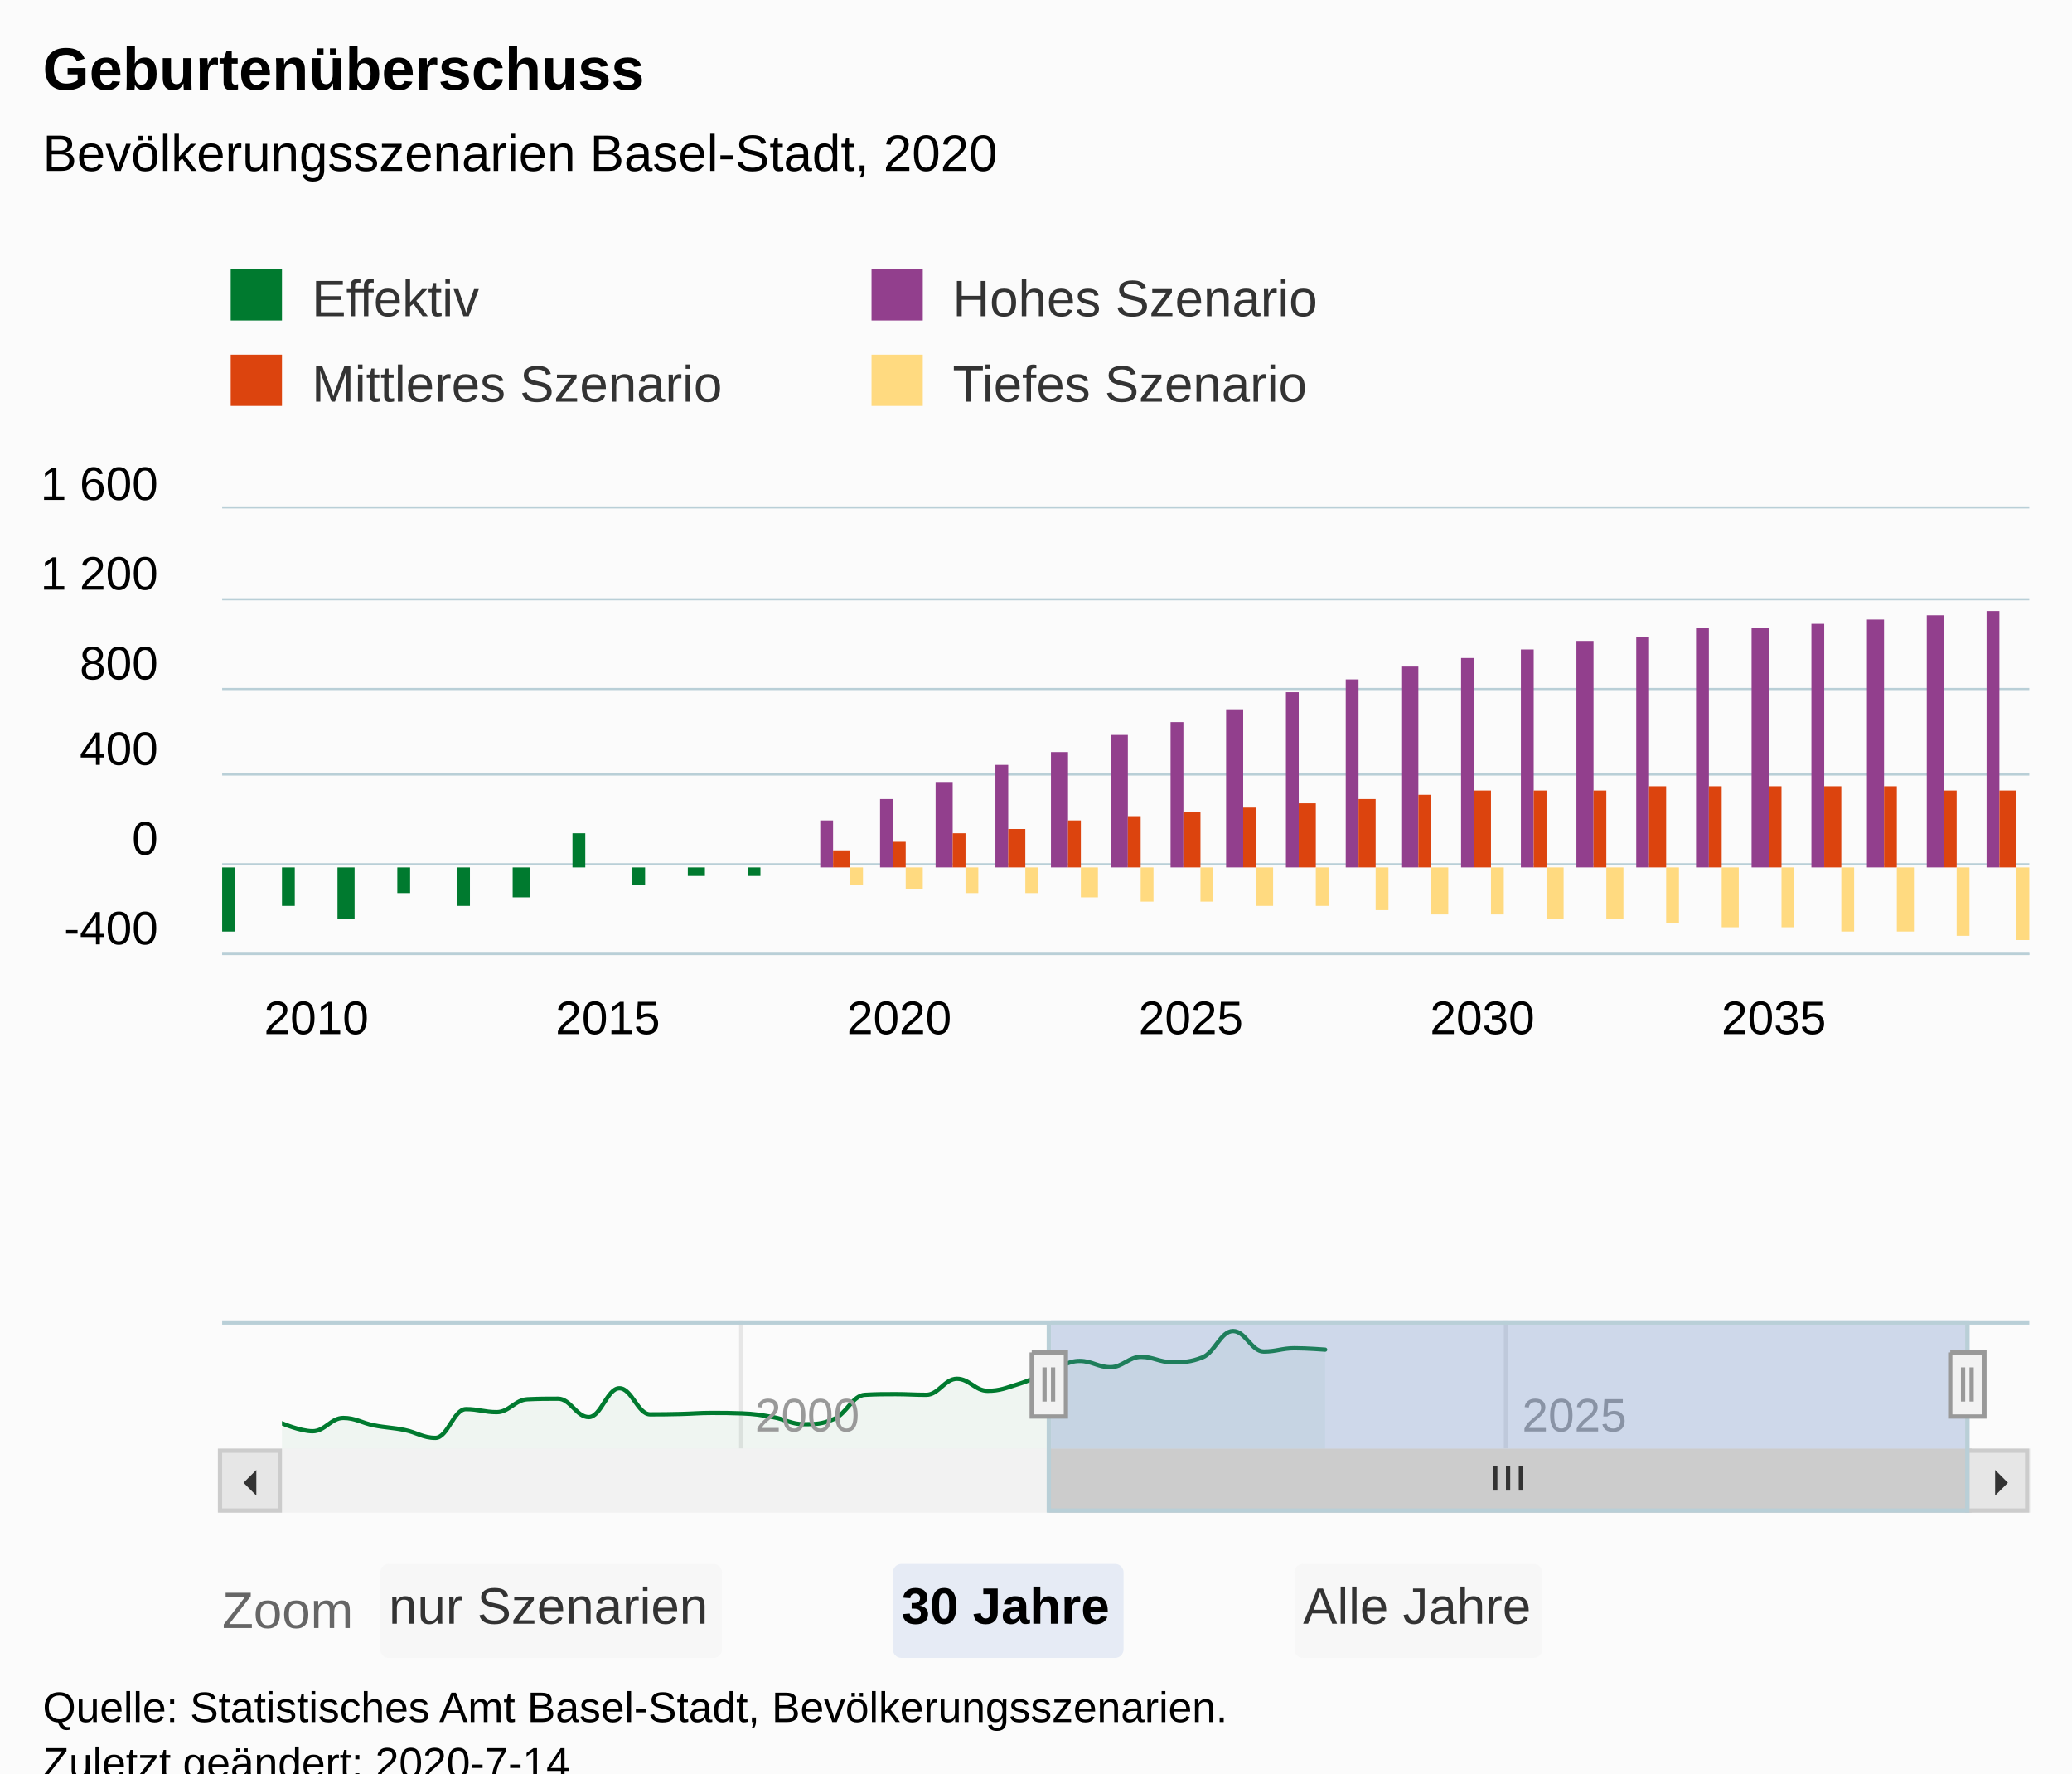
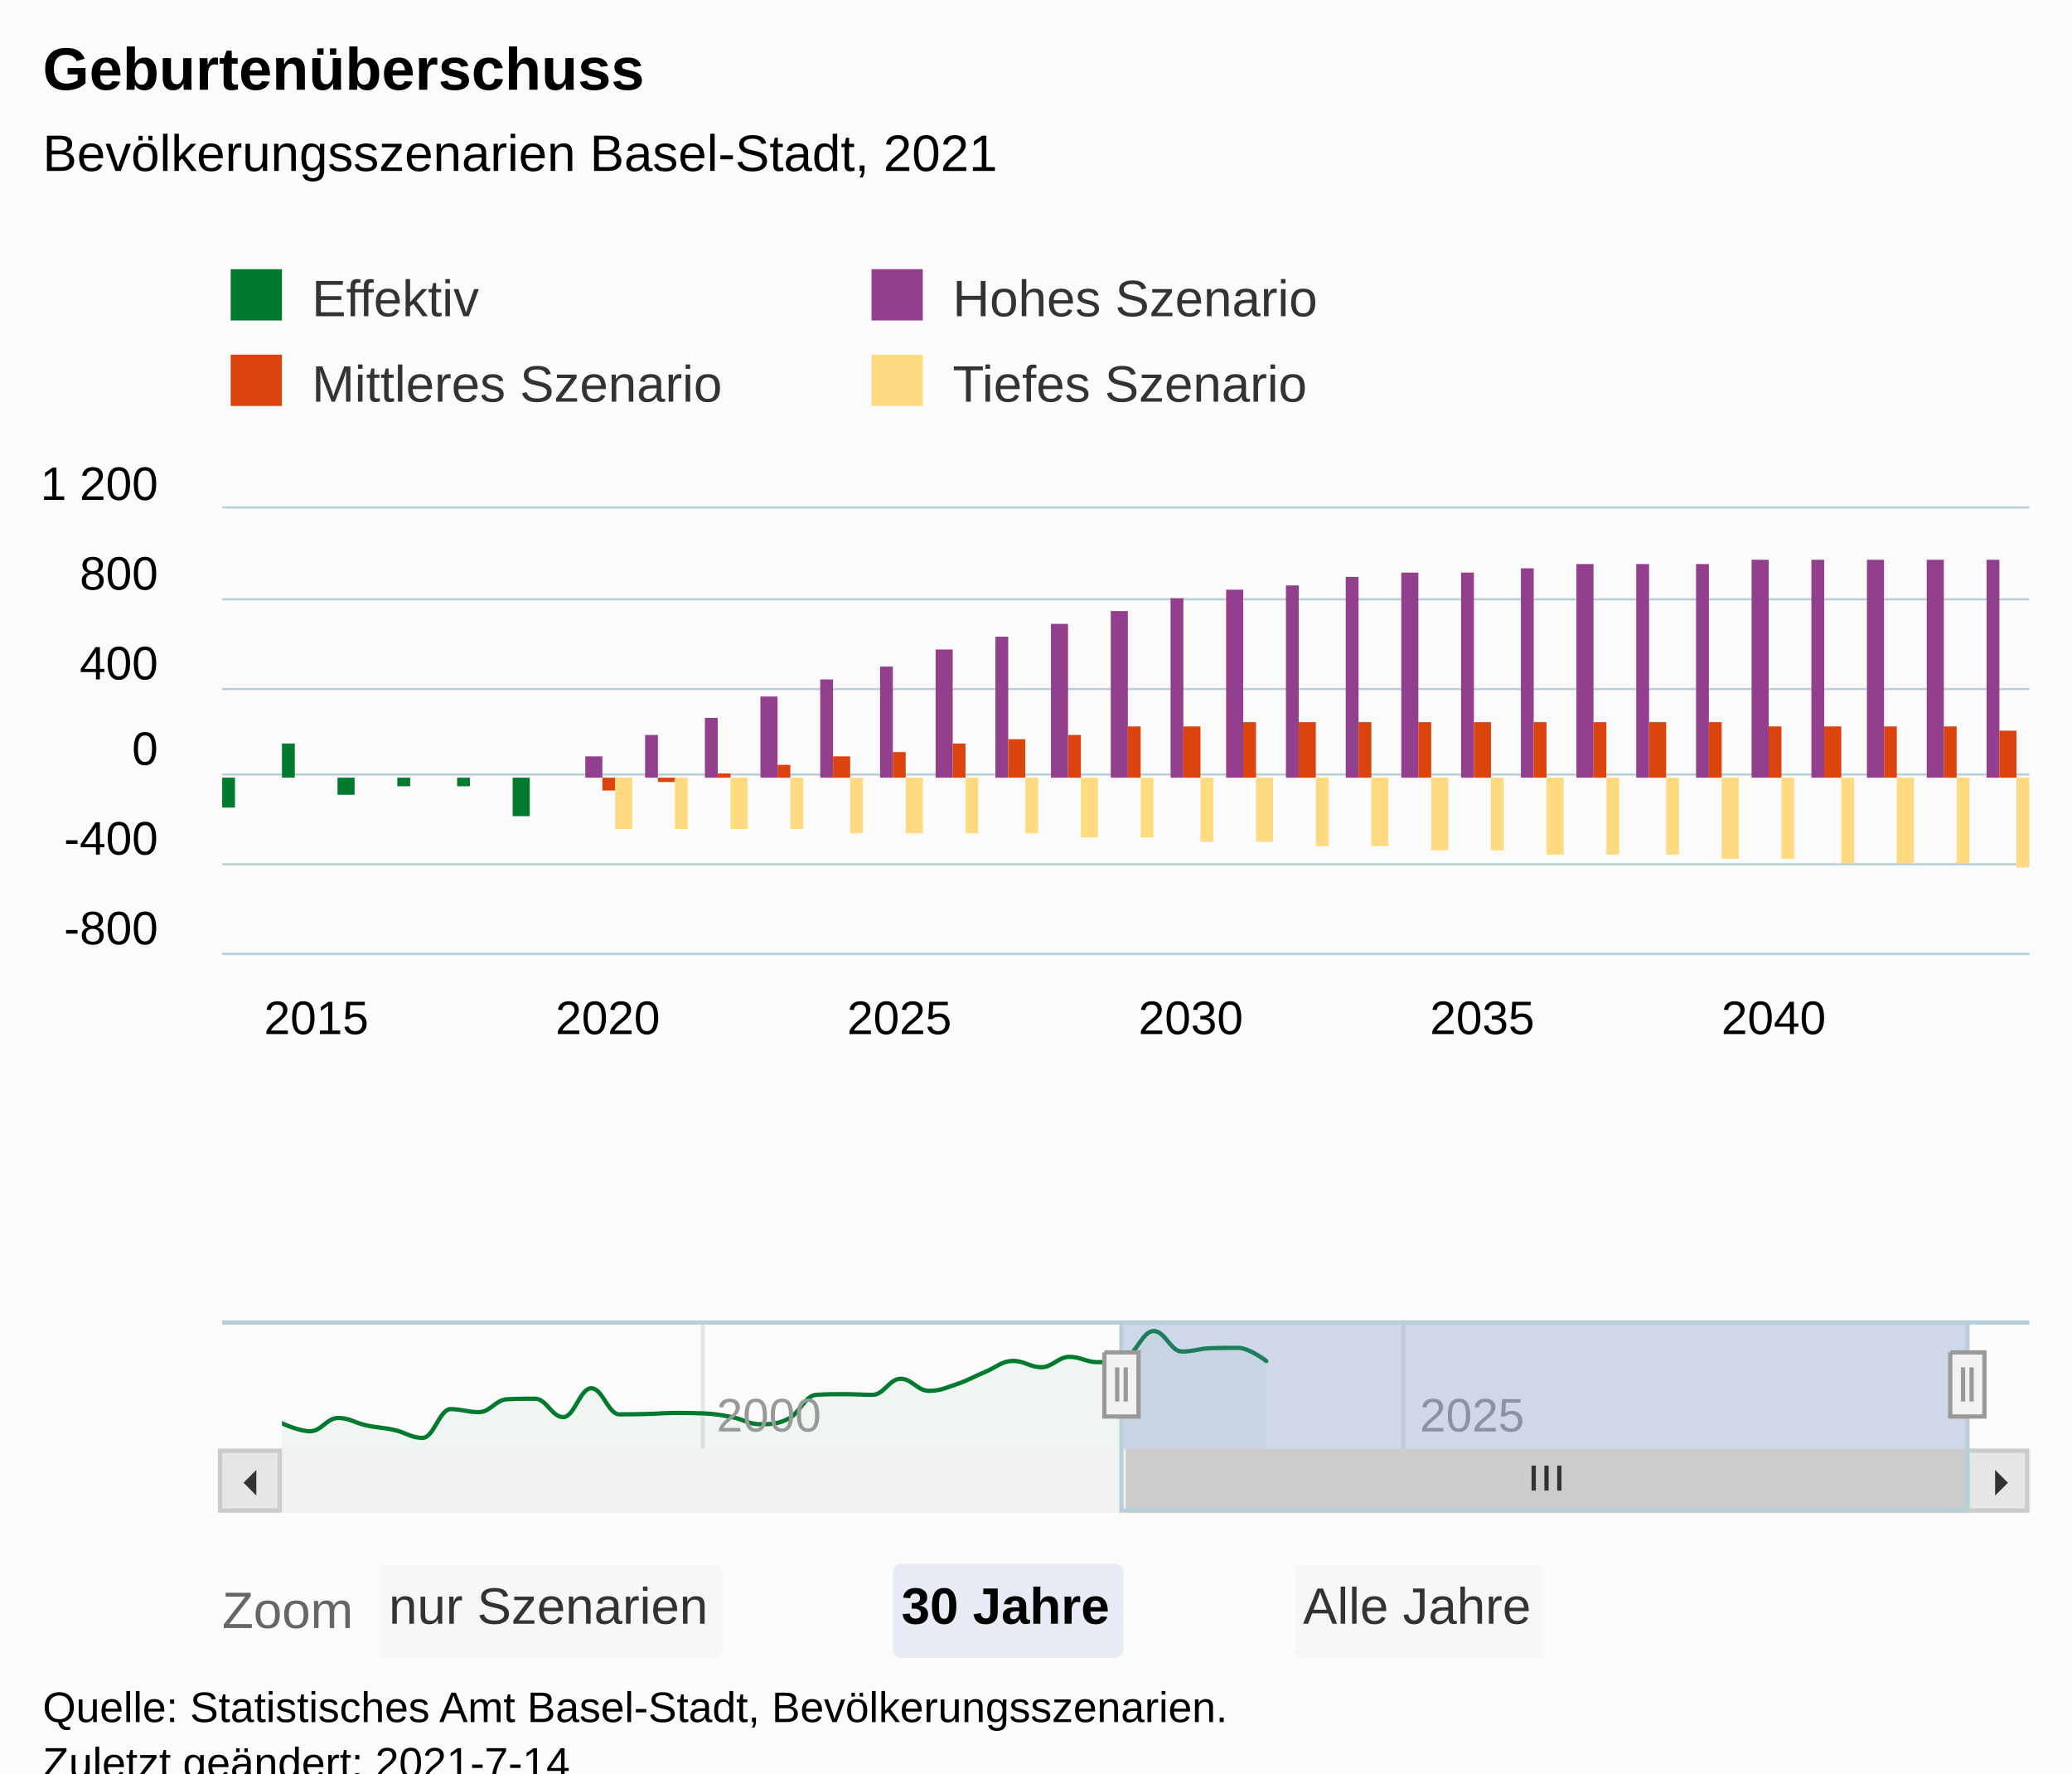
<svg xmlns="http://www.w3.org/2000/svg" version="1.1" class="highcharts-root" style="font-family:Arial;font-size:12px;" viewBox="0 0 485 415">
  <defs>
-     <clipPath id="highcharts-v1pdlf9-189-">
+     <clipPath id="highcharts-qmi1bbr-195-">
      <rect x="0" y="0" width="423" height="104" fill="none" />
    </clipPath>
-     <clipPath id="highcharts-v1pdlf9-221-">
+     <clipPath id="highcharts-qmi1bbr-227-">
      <rect x="0" y="0" width="423" height="104" fill="none" />
    </clipPath>
-     <clipPath id="highcharts-v1pdlf9-371-">
+     <clipPath id="highcharts-qmi1bbr-382-">
      <rect x="0" y="0" width="395" height="30" fill="none" />
+     </clipPath>
+     <clipPath id="highcharts-qmi1bbr-383-">
+       <rect x="52" y="119" width="423" height="104" fill="none" />
    </clipPath>
  </defs>
  <rect fill="#fbfbfb" class="highcharts-background" x="0" y="0" width="485" height="428" rx="0" ry="0" />
  <rect fill="none" class="highcharts-plot-background" x="52" y="119" width="423" height="104" />
  <g class="highcharts-pane-group" data-z-index="0" />
  <g class="highcharts-grid highcharts-xaxis-grid" data-z-index="1">
    <path fill="none" data-z-index="1" class="highcharts-grid-line" d="M 58.5 119 L 58.5 223" opacity="1" />
    <path fill="none" data-z-index="1" class="highcharts-grid-line" d="M 126.5 119 L 126.5 223" opacity="1" />
    <path fill="none" data-z-index="1" class="highcharts-grid-line" d="M 194.5 119 L 194.5 223" opacity="1" />
    <path fill="none" data-z-index="1" class="highcharts-grid-line" d="M 263.5 119 L 263.5 223" opacity="1" />
    <path fill="none" data-z-index="1" class="highcharts-grid-line" d="M 331.5 119 L 331.5 223" opacity="1" />
    <path fill="none" data-z-index="1" class="highcharts-grid-line" d="M 399.5 119 L 399.5 223" opacity="1" />
    <path fill="none" data-z-index="1" class="highcharts-grid-line" d="M 467.5 119 L 467.5 223" opacity="1" />
  </g>
  <g class="highcharts-grid highcharts-xaxis-grid highcharts-navigator-xaxis" data-z-index="1">
-     <path fill="none" stroke="#e6e6e6" stroke-width="1" data-z-index="1" class="highcharts-grid-line" d="M 173.5 309 L 173.5 339" opacity="1" />
-     <path fill="none" stroke="#e6e6e6" stroke-width="1" data-z-index="1" class="highcharts-grid-line" d="M 352.5 309 L 352.5 339" opacity="1" />
+     <path fill="none" stroke="#e6e6e6" stroke-width="1" data-z-index="1" class="highcharts-grid-line" d="M 164.5 309 L 164.5 339" opacity="1" />
+     <path fill="none" stroke="#e6e6e6" stroke-width="1" data-z-index="1" class="highcharts-grid-line" d="M 328.5 309 L 328.5 339" opacity="1" />
  </g>
  <g class="highcharts-grid highcharts-yaxis-grid" data-z-index="1">
    <path fill="none" stroke="#B9CFD7" stroke-width="0.5" data-z-index="1" class="highcharts-grid-line" d="M 52 223.25 L 475 223.25" opacity="1" />
    <path fill="none" stroke="#B9CFD7" stroke-width="0.5" data-z-index="1" class="highcharts-grid-line" d="M 52 202.25 L 475 202.25" opacity="1" />
    <path fill="none" stroke="#B9CFD7" stroke-width="0.5" data-z-index="1" class="highcharts-grid-line" d="M 52 181.25 L 475 181.25" opacity="1" />
    <path fill="none" stroke="#B9CFD7" stroke-width="0.5" data-z-index="1" class="highcharts-grid-line" d="M 52 161.25 L 475 161.25" opacity="1" />
    <path fill="none" stroke="#B9CFD7" stroke-width="0.5" data-z-index="1" class="highcharts-grid-line" d="M 52 140.25 L 475 140.25" opacity="1" />
    <path fill="none" stroke="#B9CFD7" stroke-width="0.5" data-z-index="1" class="highcharts-grid-line" d="M 52 118.75 L 475 118.75" opacity="1" />
  </g>
  <g class="highcharts-grid highcharts-yaxis-grid highcharts-navigator-yaxis" data-z-index="1">
    <path fill="none" data-z-index="1" class="highcharts-grid-line" d="M 66 337.5 L 461 337.5" opacity="1" />
    <path fill="none" data-z-index="1" class="highcharts-grid-line" d="M 66 315.5 L 461 315.5" opacity="1" />
  </g>
  <rect fill="none" class="highcharts-plot-border" data-z-index="1" x="52" y="119" width="423" height="104" />
  <g class="highcharts-axis highcharts-xaxis" data-z-index="2">
    <path fill="none" class="highcharts-axis-line" stroke="#B9CFD7" stroke-width="0.5" data-z-index="7" d="M 52 223.25 L 475 223.25" />
  </g>
  <g class="highcharts-axis highcharts-xaxis highcharts-navigator-xaxis" data-z-index="2">
    <path fill="none" class="highcharts-axis-line" data-z-index="7" d="M 66 339 L 461 339" />
  </g>
  <g class="highcharts-axis highcharts-yaxis" data-z-index="2">
    <path fill="none" class="highcharts-axis-line" data-z-index="7" d="M 52 119 L 52 223" />
  </g>
  <g class="highcharts-axis highcharts-yaxis highcharts-navigator-yaxis" data-z-index="2">
    <path fill="none" class="highcharts-axis-line" data-z-index="7" d="M 52 309 L 52 339" />
  </g>
  <g class="highcharts-scrollbar" data-z-index="3" transform="translate(52,340)">
    <rect fill="#f2f2f2" class="highcharts-scrollbar-track" x="0" rx="0" ry="0" height="14" width="423" stroke="#f2f2f2" stroke-width="1" y="-0.5" />
-     <g transform="translate(194,-0.5)">
-       <rect fill="#cccccc" class="highcharts-scrollbar-thumb" height="14" width="215" rx="0" ry="0" stroke="#cccccc" stroke-width="1" />
-       <path fill="none" d="M -3 3.5 L -3 9.333 M 0 3.5 L 0 9.333 M 3 3.5 L 3 9.333" class="highcharts-scrollbar-rifles" stroke="#333333" stroke-width="1" transform="translate(107,0)" />
+     <g transform="translate(212,-0.5)">
+       <rect fill="#cccccc" class="highcharts-scrollbar-thumb" height="14" width="197" rx="0" ry="0" stroke="#cccccc" stroke-width="1" />
+       <path fill="none" d="M -3 3.5 L -3 9.333 M 0 3.5 L 0 9.333 M 3 3.5 L 3 9.333" class="highcharts-scrollbar-rifles" stroke="#333333" stroke-width="1" transform="translate(98,0)" />
    </g>
    <g>
      <rect fill="#e6e6e6" class="highcharts-scrollbar-button" stroke="#cccccc" stroke-width="1" x="-0.5" y="-0.5" width="14" height="14" rx="0" ry="0" />
      <path fill="#333333" d="M 8 4 L 8 10 L 5 7" class="highcharts-scrollbar-arrow" />
    </g>
    <g transform="translate(409,0)">
      <rect fill="#e6e6e6" class="highcharts-scrollbar-button" stroke="#cccccc" stroke-width="1" x="-0.5" y="-0.5" width="14" height="14" rx="0" ry="0" />
      <path fill="#333333" d="M 6 4 L 6 10 L 9 7" class="highcharts-scrollbar-arrow" />
    </g>
  </g>
  <g class="highcharts-series-group" data-z-index="3">
-     <g class="highcharts-series highcharts-series-0 highcharts-column-series" data-z-index="0.1" opacity="1" transform="translate(52,119) scale(1 1)" clip-path="url(#highcharts-v1pdlf9-221-)">
-       <rect x="0" y="84" width="3" height="15" fill="#007A2F" opacity="1" class="highcharts-point highcharts-negative" />
-       <rect x="14" y="84" width="3" height="9" fill="#007A2F" opacity="1" class="highcharts-point highcharts-negative" />
-       <rect x="27" y="84" width="4" height="12" fill="#007A2F" opacity="1" class="highcharts-point highcharts-negative" />
-       <rect x="41" y="84" width="3" height="6" fill="#007A2F" opacity="1" class="highcharts-point highcharts-negative" />
-       <rect x="55" y="84" width="3" height="9" fill="#007A2F" opacity="1" class="highcharts-point highcharts-negative" />
-       <rect x="68" y="84" width="4" height="7" fill="#007A2F" opacity="1" class="highcharts-point highcharts-negative" />
-       <rect x="82" y="76" width="3" height="8" fill="#007A2F" opacity="1" class="highcharts-point" />
-       <rect x="96" y="84" width="3" height="4" fill="#007A2F" opacity="1" class="highcharts-point highcharts-negative" />
-       <rect x="109" y="84" width="4" height="2" fill="#007A2F" opacity="1" class="highcharts-point highcharts-negative" />
-       <rect x="123" y="84" width="3" height="2" fill="#007A2F" opacity="1" class="highcharts-point highcharts-negative" />
+     <g class="highcharts-series highcharts-series-0 highcharts-column-series" data-z-index="0.1" opacity="1" transform="translate(52,119) scale(1 1)" clip-path="url(#highcharts-qmi1bbr-227-)">
+       <rect x="0" y="63" width="3" height="7" fill="#007A2F" opacity="1" class="highcharts-point highcharts-negative" />
+       <rect x="14" y="55" width="3" height="8" fill="#007A2F" opacity="1" class="highcharts-point" />
+       <rect x="27" y="63" width="4" height="4" fill="#007A2F" opacity="1" class="highcharts-point highcharts-negative" />
+       <rect x="41" y="63" width="3" height="2" fill="#007A2F" opacity="1" class="highcharts-point highcharts-negative" />
+       <rect x="55" y="63" width="3" height="2" fill="#007A2F" opacity="1" class="highcharts-point highcharts-negative" />
+       <rect x="68" y="63" width="4" height="9" fill="#007A2F" opacity="1" class="highcharts-point highcharts-negative" />
    </g>
    <g class="highcharts-markers highcharts-series-0 highcharts-column-series" data-z-index="0.1" opacity="1" transform="translate(52,119) scale(1 1)" clip-path="none" />
-     <g class="highcharts-series highcharts-series-1 highcharts-column-series" data-z-index="0.1" opacity="1" transform="translate(52,119) scale(1 1)" clip-path="url(#highcharts-v1pdlf9-221-)">
-       <rect x="140" y="73" width="3" height="11" fill="#923F8D" opacity="1" class="highcharts-point" />
-       <rect x="154" y="68" width="3" height="16" fill="#923F8D" opacity="1" class="highcharts-point" />
-       <rect x="167" y="64" width="4" height="20" fill="#923F8D" opacity="1" class="highcharts-point" />
-       <rect x="181" y="60" width="3" height="24" fill="#923F8D" opacity="1" class="highcharts-point" />
-       <rect x="194" y="57" width="4" height="27" fill="#923F8D" opacity="1" class="highcharts-point" />
-       <rect x="208" y="53" width="4" height="31" fill="#923F8D" opacity="1" class="highcharts-point" />
-       <rect x="222" y="50" width="3" height="34" fill="#923F8D" opacity="1" class="highcharts-point" />
-       <rect x="235" y="47" width="4" height="37" fill="#923F8D" opacity="1" class="highcharts-point" />
-       <rect x="249" y="43" width="3" height="41" fill="#923F8D" opacity="1" class="highcharts-point" />
-       <rect x="263" y="40" width="3" height="44" fill="#923F8D" opacity="1" class="highcharts-point" />
-       <rect x="276" y="37" width="4" height="47" fill="#923F8D" opacity="1" class="highcharts-point" />
-       <rect x="290" y="35" width="3" height="49" fill="#923F8D" opacity="1" class="highcharts-point" />
-       <rect x="304" y="33" width="3" height="51" fill="#923F8D" opacity="1" class="highcharts-point" />
-       <rect x="317" y="31" width="4" height="53" fill="#923F8D" opacity="1" class="highcharts-point" />
-       <rect x="331" y="30" width="3" height="54" fill="#923F8D" opacity="1" class="highcharts-point" />
-       <rect x="345" y="28" width="3" height="56" fill="#923F8D" opacity="1" class="highcharts-point" />
-       <rect x="358" y="28" width="4" height="56" fill="#923F8D" opacity="1" class="highcharts-point" />
-       <rect x="372" y="27" width="3" height="57" fill="#923F8D" opacity="1" class="highcharts-point" />
-       <rect x="385" y="26" width="4" height="58" fill="#923F8D" opacity="1" class="highcharts-point" />
-       <rect x="399" y="25" width="4" height="59" fill="#923F8D" opacity="1" class="highcharts-point" />
-       <rect x="413" y="24" width="3" height="60" fill="#923F8D" opacity="1" class="highcharts-point" />
+     <g class="highcharts-series highcharts-series-1 highcharts-column-series" data-z-index="0.1" opacity="1" transform="translate(52,119) scale(1 1)" clip-path="url(#highcharts-qmi1bbr-227-)">
+       <rect x="85" y="58" width="4" height="5" fill="#923F8D" opacity="1" class="highcharts-point" />
+       <rect x="99" y="53" width="3" height="10" fill="#923F8D" opacity="1" class="highcharts-point" />
+       <rect x="113" y="49" width="3" height="14" fill="#923F8D" opacity="1" class="highcharts-point" />
+       <rect x="126" y="44" width="4" height="19" fill="#923F8D" opacity="1" class="highcharts-point" />
+       <rect x="140" y="40" width="3" height="23" fill="#923F8D" opacity="1" class="highcharts-point" />
+       <rect x="154" y="37" width="3" height="26" fill="#923F8D" opacity="1" class="highcharts-point" />
+       <rect x="167" y="33" width="4" height="30" fill="#923F8D" opacity="1" class="highcharts-point" />
+       <rect x="181" y="30" width="3" height="33" fill="#923F8D" opacity="1" class="highcharts-point" />
+       <rect x="194" y="27" width="4" height="36" fill="#923F8D" opacity="1" class="highcharts-point" />
+       <rect x="208" y="24" width="4" height="39" fill="#923F8D" opacity="1" class="highcharts-point" />
+       <rect x="222" y="21" width="3" height="42" fill="#923F8D" opacity="1" class="highcharts-point" />
+       <rect x="235" y="19" width="4" height="44" fill="#923F8D" opacity="1" class="highcharts-point" />
+       <rect x="249" y="18" width="3" height="45" fill="#923F8D" opacity="1" class="highcharts-point" />
+       <rect x="263" y="16" width="3" height="47" fill="#923F8D" opacity="1" class="highcharts-point" />
+       <rect x="276" y="15" width="4" height="48" fill="#923F8D" opacity="1" class="highcharts-point" />
+       <rect x="290" y="15" width="3" height="48" fill="#923F8D" opacity="1" class="highcharts-point" />
+       <rect x="304" y="14" width="3" height="49" fill="#923F8D" opacity="1" class="highcharts-point" />
+       <rect x="317" y="13" width="4" height="50" fill="#923F8D" opacity="1" class="highcharts-point" />
+       <rect x="331" y="13" width="3" height="50" fill="#923F8D" opacity="1" class="highcharts-point" />
+       <rect x="345" y="13" width="3" height="50" fill="#923F8D" opacity="1" class="highcharts-point" />
+       <rect x="358" y="12" width="4" height="51" fill="#923F8D" opacity="1" class="highcharts-point" />
+       <rect x="372" y="12" width="3" height="51" fill="#923F8D" opacity="1" class="highcharts-point" />
+       <rect x="385" y="12" width="4" height="51" fill="#923F8D" opacity="1" class="highcharts-point" />
+       <rect x="399" y="12" width="4" height="51" fill="#923F8D" opacity="1" class="highcharts-point" />
+       <rect x="413" y="12" width="3" height="51" fill="#923F8D" opacity="1" class="highcharts-point" />
    </g>
    <g class="highcharts-markers highcharts-series-1 highcharts-column-series" data-z-index="0.1" opacity="1" transform="translate(52,119) scale(1 1)" clip-path="none" />
-     <g class="highcharts-series highcharts-series-2 highcharts-column-series" data-z-index="0.1" opacity="1" transform="translate(52,119) scale(1 1)" clip-path="url(#highcharts-v1pdlf9-221-)">
-       <rect x="143" y="80" width="4" height="4" fill="#DC440E" opacity="1" class="highcharts-point" />
-       <rect x="157" y="78" width="3" height="6" fill="#DC440E" opacity="1" class="highcharts-point" />
-       <rect x="171" y="76" width="3" height="8" fill="#DC440E" opacity="1" class="highcharts-point" />
-       <rect x="184" y="75" width="4" height="9" fill="#DC440E" opacity="1" class="highcharts-point" />
-       <rect x="198" y="73" width="3" height="11" fill="#DC440E" opacity="1" class="highcharts-point" />
-       <rect x="212" y="72" width="3" height="12" fill="#DC440E" opacity="1" class="highcharts-point" />
-       <rect x="225" y="71" width="4" height="13" fill="#DC440E" opacity="1" class="highcharts-point" />
-       <rect x="239" y="70" width="3" height="14" fill="#DC440E" opacity="1" class="highcharts-point" />
-       <rect x="252" y="69" width="4" height="15" fill="#DC440E" opacity="1" class="highcharts-point" />
-       <rect x="266" y="68" width="4" height="16" fill="#DC440E" opacity="1" class="highcharts-point" />
-       <rect x="280" y="67" width="3" height="17" fill="#DC440E" opacity="1" class="highcharts-point" />
-       <rect x="293" y="66" width="4" height="18" fill="#DC440E" opacity="1" class="highcharts-point" />
-       <rect x="307" y="66" width="3" height="18" fill="#DC440E" opacity="1" class="highcharts-point" />
-       <rect x="321" y="66" width="3" height="18" fill="#DC440E" opacity="1" class="highcharts-point" />
-       <rect x="334" y="65" width="4" height="19" fill="#DC440E" opacity="1" class="highcharts-point" />
-       <rect x="348" y="65" width="3" height="19" fill="#DC440E" opacity="1" class="highcharts-point" />
-       <rect x="362" y="65" width="3" height="19" fill="#DC440E" opacity="1" class="highcharts-point" />
-       <rect x="375" y="65" width="4" height="19" fill="#DC440E" opacity="1" class="highcharts-point" />
-       <rect x="389" y="65" width="3" height="19" fill="#DC440E" opacity="1" class="highcharts-point" />
-       <rect x="403" y="66" width="3" height="18" fill="#DC440E" opacity="1" class="highcharts-point" />
-       <rect x="416" y="66" width="4" height="18" fill="#DC440E" opacity="1" class="highcharts-point" />
+     <g class="highcharts-series highcharts-series-2 highcharts-column-series" data-z-index="0.1" opacity="1" transform="translate(52,119) scale(1 1)" clip-path="url(#highcharts-qmi1bbr-227-)">
+       <rect x="89" y="63" width="3" height="3" fill="#DC440E" opacity="1" class="highcharts-point highcharts-negative" />
+       <rect x="102" y="63" width="4" height="1" fill="#DC440E" opacity="1" class="highcharts-point highcharts-negative" />
+       <rect x="116" y="62" width="3" height="1" fill="#DC440E" opacity="1" class="highcharts-point" />
+       <rect x="130" y="60" width="3" height="3" fill="#DC440E" opacity="1" class="highcharts-point" />
+       <rect x="143" y="58" width="4" height="5" fill="#DC440E" opacity="1" class="highcharts-point" />
+       <rect x="157" y="57" width="3" height="6" fill="#DC440E" opacity="1" class="highcharts-point" />
+       <rect x="171" y="55" width="3" height="8" fill="#DC440E" opacity="1" class="highcharts-point" />
+       <rect x="184" y="54" width="4" height="9" fill="#DC440E" opacity="1" class="highcharts-point" />
+       <rect x="198" y="53" width="3" height="10" fill="#DC440E" opacity="1" class="highcharts-point" />
+       <rect x="212" y="51" width="3" height="12" fill="#DC440E" opacity="1" class="highcharts-point" />
+       <rect x="225" y="51" width="4" height="12" fill="#DC440E" opacity="1" class="highcharts-point" />
+       <rect x="239" y="50" width="3" height="13" fill="#DC440E" opacity="1" class="highcharts-point" />
+       <rect x="252" y="50" width="4" height="13" fill="#DC440E" opacity="1" class="highcharts-point" />
+       <rect x="266" y="50" width="3" height="13" fill="#DC440E" opacity="1" class="highcharts-point" />
+       <rect x="280" y="50" width="3" height="13" fill="#DC440E" opacity="1" class="highcharts-point" />
+       <rect x="293" y="50" width="4" height="13" fill="#DC440E" opacity="1" class="highcharts-point" />
+       <rect x="307" y="50" width="3" height="13" fill="#DC440E" opacity="1" class="highcharts-point" />
+       <rect x="321" y="50" width="3" height="13" fill="#DC440E" opacity="1" class="highcharts-point" />
+       <rect x="334" y="50" width="4" height="13" fill="#DC440E" opacity="1" class="highcharts-point" />
+       <rect x="348" y="50" width="3" height="13" fill="#DC440E" opacity="1" class="highcharts-point" />
+       <rect x="362" y="51" width="3" height="12" fill="#DC440E" opacity="1" class="highcharts-point" />
+       <rect x="375" y="51" width="4" height="12" fill="#DC440E" opacity="1" class="highcharts-point" />
+       <rect x="389" y="51" width="3" height="12" fill="#DC440E" opacity="1" class="highcharts-point" />
+       <rect x="403" y="51" width="3" height="12" fill="#DC440E" opacity="1" class="highcharts-point" />
+       <rect x="416" y="52" width="4" height="11" fill="#DC440E" opacity="1" class="highcharts-point" />
    </g>
    <g class="highcharts-markers highcharts-series-2 highcharts-column-series" data-z-index="0.1" opacity="1" transform="translate(52,119) scale(1 1)" clip-path="none" />
-     <g class="highcharts-series highcharts-series-3 highcharts-column-series" data-z-index="0.1" opacity="1" transform="translate(52,119) scale(1 1)" clip-path="url(#highcharts-v1pdlf9-221-)">
-       <rect x="147" y="84" width="3" height="4" fill="#FFDA80" opacity="1" class="highcharts-point highcharts-negative" />
-       <rect x="160" y="84" width="4" height="5" fill="#FFDA80" opacity="1" class="highcharts-point highcharts-negative" />
-       <rect x="174" y="84" width="3" height="6" fill="#FFDA80" opacity="1" class="highcharts-point highcharts-negative" />
-       <rect x="188" y="84" width="3" height="6" fill="#FFDA80" opacity="1" class="highcharts-point highcharts-negative" />
-       <rect x="201" y="84" width="4" height="7" fill="#FFDA80" opacity="1" class="highcharts-point highcharts-negative" />
-       <rect x="215" y="84" width="3" height="8" fill="#FFDA80" opacity="1" class="highcharts-point highcharts-negative" />
-       <rect x="229" y="84" width="3" height="8" fill="#FFDA80" opacity="1" class="highcharts-point highcharts-negative" />
-       <rect x="242" y="84" width="4" height="9" fill="#FFDA80" opacity="1" class="highcharts-point highcharts-negative" />
-       <rect x="256" y="84" width="3" height="9" fill="#FFDA80" opacity="1" class="highcharts-point highcharts-negative" />
-       <rect x="270" y="84" width="3" height="10" fill="#FFDA80" opacity="1" class="highcharts-point highcharts-negative" />
-       <rect x="283" y="84" width="4" height="11" fill="#FFDA80" opacity="1" class="highcharts-point highcharts-negative" />
-       <rect x="297" y="84" width="3" height="11" fill="#FFDA80" opacity="1" class="highcharts-point highcharts-negative" />
-       <rect x="310" y="84" width="4" height="12" fill="#FFDA80" opacity="1" class="highcharts-point highcharts-negative" />
-       <rect x="324" y="84" width="4" height="12" fill="#FFDA80" opacity="1" class="highcharts-point highcharts-negative" />
-       <rect x="338" y="84" width="3" height="13" fill="#FFDA80" opacity="1" class="highcharts-point highcharts-negative" />
-       <rect x="351" y="84" width="4" height="14" fill="#FFDA80" opacity="1" class="highcharts-point highcharts-negative" />
-       <rect x="365" y="84" width="3" height="14" fill="#FFDA80" opacity="1" class="highcharts-point highcharts-negative" />
-       <rect x="379" y="84" width="3" height="15" fill="#FFDA80" opacity="1" class="highcharts-point highcharts-negative" />
-       <rect x="392" y="84" width="4" height="15" fill="#FFDA80" opacity="1" class="highcharts-point highcharts-negative" />
-       <rect x="406" y="84" width="3" height="16" fill="#FFDA80" opacity="1" class="highcharts-point highcharts-negative" />
-       <rect x="420" y="84" width="3" height="17" fill="#FFDA80" opacity="1" class="highcharts-point highcharts-negative" />
+     <g class="highcharts-series highcharts-series-3 highcharts-column-series" data-z-index="0.1" opacity="1" transform="translate(52,119) scale(1 1)" clip-path="url(#highcharts-qmi1bbr-227-)">
+       <rect x="92" y="63" width="4" height="12" fill="#FFDA80" opacity="1" class="highcharts-point highcharts-negative" />
+       <rect x="106" y="63" width="3" height="12" fill="#FFDA80" opacity="1" class="highcharts-point highcharts-negative" />
+       <rect x="119" y="63" width="4" height="12" fill="#FFDA80" opacity="1" class="highcharts-point highcharts-negative" />
+       <rect x="133" y="63" width="3" height="12" fill="#FFDA80" opacity="1" class="highcharts-point highcharts-negative" />
+       <rect x="147" y="63" width="3" height="13" fill="#FFDA80" opacity="1" class="highcharts-point highcharts-negative" />
+       <rect x="160" y="63" width="4" height="13" fill="#FFDA80" opacity="1" class="highcharts-point highcharts-negative" />
+       <rect x="174" y="63" width="3" height="13" fill="#FFDA80" opacity="1" class="highcharts-point highcharts-negative" />
+       <rect x="188" y="63" width="3" height="13" fill="#FFDA80" opacity="1" class="highcharts-point highcharts-negative" />
+       <rect x="201" y="63" width="4" height="14" fill="#FFDA80" opacity="1" class="highcharts-point highcharts-negative" />
+       <rect x="215" y="63" width="3" height="14" fill="#FFDA80" opacity="1" class="highcharts-point highcharts-negative" />
+       <rect x="229" y="63" width="3" height="15" fill="#FFDA80" opacity="1" class="highcharts-point highcharts-negative" />
+       <rect x="242" y="63" width="4" height="15" fill="#FFDA80" opacity="1" class="highcharts-point highcharts-negative" />
+       <rect x="256" y="63" width="3" height="16" fill="#FFDA80" opacity="1" class="highcharts-point highcharts-negative" />
+       <rect x="269" y="63" width="4" height="16" fill="#FFDA80" opacity="1" class="highcharts-point highcharts-negative" />
+       <rect x="283" y="63" width="4" height="17" fill="#FFDA80" opacity="1" class="highcharts-point highcharts-negative" />
+       <rect x="297" y="63" width="3" height="17" fill="#FFDA80" opacity="1" class="highcharts-point highcharts-negative" />
+       <rect x="310" y="63" width="4" height="18" fill="#FFDA80" opacity="1" class="highcharts-point highcharts-negative" />
+       <rect x="324" y="63" width="3" height="18" fill="#FFDA80" opacity="1" class="highcharts-point highcharts-negative" />
+       <rect x="338" y="63" width="3" height="18" fill="#FFDA80" opacity="1" class="highcharts-point highcharts-negative" />
+       <rect x="351" y="63" width="4" height="19" fill="#FFDA80" opacity="1" class="highcharts-point highcharts-negative" />
+       <rect x="365" y="63" width="3" height="19" fill="#FFDA80" opacity="1" class="highcharts-point highcharts-negative" />
+       <rect x="379" y="63" width="3" height="20" fill="#FFDA80" opacity="1" class="highcharts-point highcharts-negative" />
+       <rect x="392" y="63" width="4" height="20" fill="#FFDA80" opacity="1" class="highcharts-point highcharts-negative" />
+       <rect x="406" y="63" width="3" height="20" fill="#FFDA80" opacity="1" class="highcharts-point highcharts-negative" />
+       <rect x="420" y="63" width="3" height="21" fill="#FFDA80" opacity="1" class="highcharts-point highcharts-negative" />
    </g>
    <g class="highcharts-markers highcharts-series-3 highcharts-column-series" data-z-index="0.1" opacity="1" transform="translate(52,119) scale(1 1)" clip-path="none" />
-     <g class="highcharts-series highcharts-series-4 highcharts-areaspline-series highcharts-navigator-series" data-z-index="0.1" opacity="1" transform="translate(66,309) scale(1 1)" clip-path="url(#highcharts-v1pdlf9-371-)">
-       <path fill="rgb(0,122,47)" fill-opacity="0.05" d="M 0 24.081 C 0 24.081 4.306 25.946 7.177 25.946 C 10.048 25.946 11.483 22.837 14.354 22.837 C 17.225 22.837 18.661 24.006 21.532 24.569 C 24.41 25.134 25.85 25.07 28.728 25.657 C 31.599 26.243 33.035 27.5 35.906 27.5 C 38.776 27.5 40.212 20.773 43.083 20.773 C 45.954 20.773 47.389 21.483 50.26 21.483 C 53.139 21.483 54.578 18.597 57.457 18.464 C 60.328 18.33 61.763 18.33 64.634 18.33 C 67.505 18.33 68.94 22.638 71.811 22.638 C 74.682 22.638 76.117 15.888 78.988 15.888 C 81.867 15.888 83.306 21.994 86.185 21.994 C 89.056 21.994 90.491 21.972 93.362 21.905 C 96.233 21.838 97.669 21.661 100.539 21.661 C 103.41 21.661 104.846 21.661 107.717 21.772 C 110.595 21.883 112.035 22.131 114.913 22.638 C 117.784 23.143 119.22 24.303 122.091 24.303 C 124.961 24.303 126.397 24.303 129.268 23.06 C 132.139 21.816 133.574 17.575 136.445 17.42 C 139.324 17.265 140.763 17.265 143.642 17.265 C 146.513 17.265 147.948 17.42 150.819 17.42 C 153.69 17.42 155.125 13.668 157.996 13.668 C 160.867 13.668 162.302 16.488 165.173 16.488 C 168.052 16.488 169.491 15.796 172.37 14.911 C 175.241 14.029 176.676 13.153 179.547 12.069 C 182.418 10.986 183.854 9.494 186.724 9.494 C 189.595 9.494 191.031 10.959 193.902 10.959 C 196.78 10.959 198.22 8.539 201.098 8.539 C 203.969 8.539 205.405 9.782 208.276 9.782 C 211.146 9.782 212.582 9.782 215.453 8.672 C 218.324 7.562 219.759 2.5 222.63 2.5 C 225.509 2.5 226.948 7.296 229.827 7.296 C 232.698 7.296 234.133 6.519 237.004 6.519 C 239.875 6.519 244.181 6.852 244.181 6.852 C 244.181 6.852 244.181 30 244.181 30 L 244.181 30 C 244.181 30 244.181 30 244.181 30 C 244.181 30 239.875 30 237.004 30 C 234.133 30 232.698 30 229.827 30 C 226.948 30 225.509 30 222.63 30 C 219.759 30 218.324 30 215.453 30 C 212.582 30 211.146 30 208.276 30 C 205.405 30 203.969 30 201.098 30 C 198.22 30 196.78 30 193.902 30 C 191.031 30 189.595 30 186.724 30 C 183.854 30 182.418 30 179.547 30 C 176.676 30 175.241 30 172.37 30 C 169.491 30 168.052 30 165.173 30 C 162.302 30 160.867 30 157.996 30 C 155.125 30 153.69 30 150.819 30 C 147.948 30 146.513 30 143.642 30 C 140.763 30 139.324 30 136.445 30 C 133.574 30 132.139 30 129.268 30 C 126.397 30 124.961 30 122.091 30 C 119.22 30 117.784 30 114.913 30 C 112.035 30 110.595 30 107.717 30 C 104.846 30 103.41 30 100.539 30 C 97.669 30 96.233 30 93.362 30 C 90.491 30 89.056 30 86.185 30 C 83.306 30 81.867 30 78.988 30 C 76.117 30 74.682 30 71.811 30 C 68.94 30 67.505 30 64.634 30 C 61.763 30 60.328 30 57.457 30 C 54.578 30 53.139 30 50.26 30 C 47.389 30 45.954 30 43.083 30 C 40.212 30 38.776 30 35.906 30 C 33.035 30 31.599 30 28.728 30 C 25.85 30 24.41 30 21.532 30 C 18.661 30 17.225 30 14.354 30 C 11.483 30 10.048 30 7.177 30 C 4.306 30 0 30 0 30" class="highcharts-area" data-z-index="0" />
-       <path fill="none" d="M 0 24.081 C 0 24.081 4.306 25.946 7.177 25.946 C 10.048 25.946 11.483 22.837 14.354 22.837 C 17.225 22.837 18.661 24.006 21.532 24.569 C 24.41 25.134 25.85 25.07 28.728 25.657 C 31.599 26.243 33.035 27.5 35.906 27.5 C 38.776 27.5 40.212 20.773 43.083 20.773 C 45.954 20.773 47.389 21.483 50.26 21.483 C 53.139 21.483 54.578 18.597 57.457 18.464 C 60.328 18.33 61.763 18.33 64.634 18.33 C 67.505 18.33 68.94 22.638 71.811 22.638 C 74.682 22.638 76.117 15.888 78.988 15.888 C 81.867 15.888 83.306 21.994 86.185 21.994 C 89.056 21.994 90.491 21.972 93.362 21.905 C 96.233 21.838 97.669 21.661 100.539 21.661 C 103.41 21.661 104.846 21.661 107.717 21.772 C 110.595 21.883 112.035 22.131 114.913 22.638 C 117.784 23.143 119.22 24.303 122.091 24.303 C 124.961 24.303 126.397 24.303 129.268 23.06 C 132.139 21.816 133.574 17.575 136.445 17.42 C 139.324 17.265 140.763 17.265 143.642 17.265 C 146.513 17.265 147.948 17.42 150.819 17.42 C 153.69 17.42 155.125 13.668 157.996 13.668 C 160.867 13.668 162.302 16.488 165.173 16.488 C 168.052 16.488 169.491 15.796 172.37 14.911 C 175.241 14.029 176.676 13.153 179.547 12.069 C 182.418 10.986 183.854 9.494 186.724 9.494 C 189.595 9.494 191.031 10.959 193.902 10.959 C 196.78 10.959 198.22 8.539 201.098 8.539 C 203.969 8.539 205.405 9.782 208.276 9.782 C 211.146 9.782 212.582 9.782 215.453 8.672 C 218.324 7.562 219.759 2.5 222.63 2.5 C 225.509 2.5 226.948 7.296 229.827 7.296 C 232.698 7.296 234.133 6.519 237.004 6.519 C 239.875 6.519 244.181 6.852 244.181 6.852" class="highcharts-graph" data-z-index="1" stroke="#007A2F" stroke-width="1" stroke-linejoin="round" stroke-linecap="round" />
+     <g class="highcharts-series highcharts-series-4 highcharts-areaspline-series highcharts-navigator-series" data-z-index="0.1" opacity="1" transform="translate(66,309) scale(1 1)" clip-path="url(#highcharts-qmi1bbr-382-)">
+       <path fill="rgb(0,122,47)" fill-opacity="0.05" d="M 0 24.081 C 0 24.081 3.947 25.946 6.579 25.946 C 9.21 25.946 10.526 22.837 13.158 22.837 C 15.789 22.837 17.105 24.006 19.736 24.569 C 22.375 25.134 23.695 25.07 26.333 25.657 C 28.965 26.243 30.281 27.5 32.912 27.5 C 35.544 27.5 36.859 20.773 39.491 20.773 C 42.123 20.773 43.438 21.483 46.07 21.483 C 48.709 21.483 50.028 18.597 52.667 18.464 C 55.298 18.33 56.614 18.33 59.245 18.33 C 61.877 18.33 63.193 22.638 65.824 22.638 C 68.456 22.638 69.772 15.888 72.403 15.888 C 75.042 15.888 76.361 21.994 79 21.994 C 81.632 21.994 82.947 21.972 85.579 21.905 C 88.21 21.838 89.526 21.661 92.158 21.661 C 94.789 21.661 96.105 21.661 98.736 21.772 C 101.375 21.883 102.695 22.131 105.333 22.638 C 107.965 23.143 109.281 24.303 111.912 24.303 C 114.544 24.303 115.859 24.303 118.491 23.06 C 121.123 21.816 122.438 17.575 125.07 17.42 C 127.709 17.265 129.028 17.265 131.667 17.265 C 134.298 17.265 135.614 17.42 138.245 17.42 C 140.877 17.42 142.193 13.668 144.824 13.668 C 147.456 13.668 148.772 16.488 151.403 16.488 C 154.042 16.488 155.361 15.796 158 14.911 C 160.632 14.029 161.947 13.153 164.579 12.069 C 167.21 10.986 168.526 9.494 171.158 9.494 C 173.789 9.494 175.105 10.959 177.736 10.959 C 180.375 10.959 181.695 8.539 184.333 8.539 C 186.965 8.539 188.281 9.782 190.912 9.782 C 193.544 9.782 194.859 9.782 197.491 8.672 C 200.123 7.562 201.438 2.5 204.07 2.5 C 206.709 2.5 208.028 7.296 210.667 7.296 C 213.298 7.296 214.614 6.607 217.245 6.519 C 219.877 6.43 221.193 6.43 223.824 6.43 C 226.456 6.43 230.403 9.516 230.403 9.516 C 230.403 9.516 230.403 30 230.403 30 L 230.403 30 C 230.403 30 230.403 30 230.403 30 C 230.403 30 226.456 30 223.824 30 C 221.193 30 219.877 30 217.245 30 C 214.614 30 213.298 30 210.667 30 C 208.028 30 206.709 30 204.07 30 C 201.438 30 200.123 30 197.491 30 C 194.859 30 193.544 30 190.912 30 C 188.281 30 186.965 30 184.333 30 C 181.695 30 180.375 30 177.736 30 C 175.105 30 173.789 30 171.158 30 C 168.526 30 167.21 30 164.579 30 C 161.947 30 160.632 30 158 30 C 155.361 30 154.042 30 151.403 30 C 148.772 30 147.456 30 144.824 30 C 142.193 30 140.877 30 138.245 30 C 135.614 30 134.298 30 131.667 30 C 129.028 30 127.709 30 125.07 30 C 122.438 30 121.123 30 118.491 30 C 115.859 30 114.544 30 111.912 30 C 109.281 30 107.965 30 105.333 30 C 102.695 30 101.375 30 98.736 30 C 96.105 30 94.789 30 92.158 30 C 89.526 30 88.21 30 85.579 30 C 82.947 30 81.632 30 79 30 C 76.361 30 75.042 30 72.403 30 C 69.772 30 68.456 30 65.824 30 C 63.193 30 61.877 30 59.245 30 C 56.614 30 55.298 30 52.667 30 C 50.028 30 48.709 30 46.07 30 C 43.438 30 42.123 30 39.491 30 C 36.859 30 35.544 30 32.912 30 C 30.281 30 28.965 30 26.333 30 C 23.695 30 22.375 30 19.736 30 C 17.105 30 15.789 30 13.158 30 C 10.526 30 9.21 30 6.579 30 C 3.947 30 0 30 0 30" class="highcharts-area" data-z-index="0" />
+       <path fill="none" d="M 0 24.081 C 0 24.081 3.947 25.946 6.579 25.946 C 9.21 25.946 10.526 22.837 13.158 22.837 C 15.789 22.837 17.105 24.006 19.736 24.569 C 22.375 25.134 23.695 25.07 26.333 25.657 C 28.965 26.243 30.281 27.5 32.912 27.5 C 35.544 27.5 36.859 20.773 39.491 20.773 C 42.123 20.773 43.438 21.483 46.07 21.483 C 48.709 21.483 50.028 18.597 52.667 18.464 C 55.298 18.33 56.614 18.33 59.245 18.33 C 61.877 18.33 63.193 22.638 65.824 22.638 C 68.456 22.638 69.772 15.888 72.403 15.888 C 75.042 15.888 76.361 21.994 79 21.994 C 81.632 21.994 82.947 21.972 85.579 21.905 C 88.21 21.838 89.526 21.661 92.158 21.661 C 94.789 21.661 96.105 21.661 98.736 21.772 C 101.375 21.883 102.695 22.131 105.333 22.638 C 107.965 23.143 109.281 24.303 111.912 24.303 C 114.544 24.303 115.859 24.303 118.491 23.06 C 121.123 21.816 122.438 17.575 125.07 17.42 C 127.709 17.265 129.028 17.265 131.667 17.265 C 134.298 17.265 135.614 17.42 138.245 17.42 C 140.877 17.42 142.193 13.668 144.824 13.668 C 147.456 13.668 148.772 16.488 151.403 16.488 C 154.042 16.488 155.361 15.796 158 14.911 C 160.632 14.029 161.947 13.153 164.579 12.069 C 167.21 10.986 168.526 9.494 171.158 9.494 C 173.789 9.494 175.105 10.959 177.736 10.959 C 180.375 10.959 181.695 8.539 184.333 8.539 C 186.965 8.539 188.281 9.782 190.912 9.782 C 193.544 9.782 194.859 9.782 197.491 8.672 C 200.123 7.562 201.438 2.5 204.07 2.5 C 206.709 2.5 208.028 7.296 210.667 7.296 C 213.298 7.296 214.614 6.607 217.245 6.519 C 219.877 6.43 221.193 6.43 223.824 6.43 C 226.456 6.43 230.403 9.516 230.403 9.516" class="highcharts-graph" data-z-index="1" stroke="#007A2F" stroke-width="1" stroke-linejoin="round" stroke-linecap="round" />
    </g>
    <g class="highcharts-markers highcharts-series-4 highcharts-areaspline-series highcharts-navigator-series" data-z-index="0.1" opacity="1" transform="translate(66,309) scale(1 1)" clip-path="none" />
  </g>
  <text x="10" text-anchor="start" class="highcharts-title" data-z-index="4" style="color:#000000;font-size:14px;font-weight:bold;fill:#000000;" y="21">
    <tspan>Geburtenüberschuss</tspan>
  </text>
  <text x="10" text-anchor="start" class="highcharts-subtitle" data-z-index="4" style="color:#000000;font-size:12px;font-weight:normal;font-family:Arial;fill:#000000;" y="40">
-     <tspan>Bevölkerungsszenarien Basel-Stadt, 2020</tspan>
+     <tspan>Bevölkerungsszenarien Basel-Stadt, 2021</tspan>
  </text>
  <text x="10" text-anchor="start" class="highcharts-caption" data-z-index="4" style="color:#666666;fill:#666666;" y="400" />
  <g class="highcharts-axis-labels highcharts-xaxis-labels" data-z-index="7">
-     <text x="61.818" style="color:#000000;cursor:default;font-size:11px;fill:#000000;" text-anchor="start" transform="translate(0,0)" y="242" opacity="1">2010</text>
-     <text x="130.039" style="color:#000000;cursor:default;font-size:11px;fill:#000000;" text-anchor="start" transform="translate(0,0)" y="242" opacity="1">2015</text>
-     <text x="198.26" style="color:#000000;cursor:default;font-size:11px;fill:#000000;" text-anchor="start" transform="translate(0,0)" y="242" opacity="1">2020</text>
-     <text x="266.519" style="color:#000000;cursor:default;font-size:11px;fill:#000000;" text-anchor="start" transform="translate(0,0)" y="242" opacity="1">2025</text>
-     <text x="334.74" style="color:#000000;cursor:default;font-size:11px;fill:#000000;" text-anchor="start" transform="translate(0,0)" y="242" opacity="1">2030</text>
-     <text x="402.961" style="color:#000000;cursor:default;font-size:11px;fill:#000000;" text-anchor="start" transform="translate(0,0)" y="242" opacity="1">2035</text>
+     <text x="61.818" style="color:#000000;cursor:default;font-size:11px;fill:#000000;" text-anchor="start" transform="translate(0,0)" y="242" opacity="1">2015</text>
+     <text x="130.033" style="color:#000000;cursor:default;font-size:11px;fill:#000000;" text-anchor="start" transform="translate(0,0)" y="242" opacity="1">2020</text>
+     <text x="198.285" style="color:#000000;cursor:default;font-size:11px;fill:#000000;" text-anchor="start" transform="translate(0,0)" y="242" opacity="1">2025</text>
+     <text x="266.5" style="color:#000000;cursor:default;font-size:11px;fill:#000000;" text-anchor="start" transform="translate(0,0)" y="242" opacity="1">2030</text>
+     <text x="334.715" style="color:#000000;cursor:default;font-size:11px;fill:#000000;" text-anchor="start" transform="translate(0,0)" y="242" opacity="1">2035</text>
+     <text x="402.93" style="color:#000000;cursor:default;font-size:11px;fill:#000000;" text-anchor="start" transform="translate(0,0)" y="242" opacity="1">2040</text>
    <text x="471.182" style="color:#000000;cursor:default;font-size:11px;fill:#000000;" text-anchor="start" transform="translate(0,0)" y="242" opacity="1">
      <tspan />
    </text>
  </g>
  <g class="highcharts-axis-labels highcharts-xaxis-labels highcharts-navigator-xaxis" data-z-index="7">
-     <text x="176.717" style="color:#999999;cursor:default;font-size:11px;fill:#999999;" text-anchor="start" transform="translate(0,0)" y="335" opacity="1">2000</text>
-     <text x="356.283" style="color:#999999;cursor:default;font-size:11px;fill:#999999;" text-anchor="start" transform="translate(0,0)" y="335" opacity="1">2025</text>
+     <text x="167.736" style="color:#999999;cursor:default;font-size:11px;fill:#999999;" text-anchor="start" transform="translate(0,0)" y="335" opacity="1">2000</text>
+     <text x="332.333" style="color:#999999;cursor:default;font-size:11px;fill:#999999;" text-anchor="start" transform="translate(0,0)" y="335" opacity="1">2025</text>
  </g>
  <g class="highcharts-axis-labels highcharts-yaxis-labels" data-z-index="7">
-     <text x="37" style="color:#000000;cursor:default;font-size:11px;fill:#000000;" text-anchor="end" transform="translate(0,0)" y="221" opacity="1">-400</text>
-     <text x="37" style="color:#000000;cursor:default;font-size:11px;fill:#000000;" text-anchor="end" transform="translate(0,0)" y="200" opacity="1">0</text>
-     <text x="37" style="color:#000000;cursor:default;font-size:11px;fill:#000000;" text-anchor="end" transform="translate(0,0)" y="179" opacity="1">400</text>
-     <text x="37" style="color:#000000;cursor:default;font-size:11px;fill:#000000;" text-anchor="end" transform="translate(0,0)" y="159" opacity="1">800</text>
-     <text x="37" style="color:#000000;cursor:default;font-size:11px;fill:#000000;" text-anchor="end" transform="translate(0,0)" y="138" opacity="1">
+     <text x="37" style="color:#000000;cursor:default;font-size:11px;fill:#000000;" text-anchor="end" transform="translate(0,0)" y="221" opacity="1">-800</text>
+     <text x="37" style="color:#000000;cursor:default;font-size:11px;fill:#000000;" text-anchor="end" transform="translate(0,0)" y="200" opacity="1">-400</text>
+     <text x="37" style="color:#000000;cursor:default;font-size:11px;fill:#000000;" text-anchor="end" transform="translate(0,0)" y="179" opacity="1">0</text>
+     <text x="37" style="color:#000000;cursor:default;font-size:11px;fill:#000000;" text-anchor="end" transform="translate(0,0)" y="159" opacity="1">400</text>
+     <text x="37" style="color:#000000;cursor:default;font-size:11px;fill:#000000;" text-anchor="end" transform="translate(0,0)" y="138" opacity="1">800</text>
+     <text x="37" style="color:#000000;cursor:default;font-size:11px;fill:#000000;" text-anchor="end" transform="translate(0,0)" y="117" opacity="1">
      <tspan>1 200</tspan>
-     </text>
-     <text x="37" style="color:#000000;cursor:default;font-size:11px;fill:#000000;" text-anchor="end" transform="translate(0,0)" y="117" opacity="1">
-       <tspan>1 600</tspan>
    </text>
  </g>
  <g class="highcharts-axis-labels highcharts-yaxis-labels highcharts-navigator-yaxis" data-z-index="7" />
  <g class="highcharts-range-selector-group" data-z-index="7" transform="translate(0,356)">
    <g class="highcharts-range-selector-buttons" transform="translate(0,10)">
      <text x="52" y="15" style="color:#666666;fill:#666666;">Zoom</text>
      <g class="highcharts-button highcharts-button-normal" data-z-index="7" transform="translate(89,0)">
        <rect fill="#f7f7f7" class="highcharts-button-box" x="0" y="0" width="80" height="22" rx="2" ry="2" />
        <text x="2" data-z-index="1" y="14" style="color:#333333;cursor:pointer;font-weight:normal;fill:#333333;">
          <tspan>nur Szenarien</tspan>
        </text>
      </g>
      <g class="highcharts-button highcharts-button-pressed" data-z-index="7" transform="translate(209,0)">
        <rect fill="#e6ebf5" class="highcharts-button-box" x="0" y="0" width="54" height="22" rx="2" ry="2" />
        <text x="2" data-z-index="1" y="14" style="color:#000000;cursor:pointer;font-weight:bold;fill:#000000;">
          <tspan>30 Jahre</tspan>
        </text>
      </g>
      <g class="highcharts-button highcharts-button-normal" data-z-index="7" transform="translate(303,0)">
        <rect fill="#f7f7f7" class="highcharts-button-box" x="0" y="0" width="58" height="22" rx="2" ry="2" />
        <text x="2" data-z-index="1" y="14" style="color:#333333;cursor:pointer;font-weight:normal;fill:#333333;">
          <tspan>Alle Jahre</tspan>
        </text>
      </g>
    </g>
  </g>
  <g class="highcharts-legend" data-z-index="7" transform="translate(44,56)">
    <rect fill="none" class="highcharts-legend-box" rx="0" ry="0" x="0" y="0" width="296" height="51" visibility="visible" />
    <g data-z-index="1">
      <g>
        <g class="highcharts-legend-item highcharts-column-series highcharts-color-undefined highcharts-series-0" data-z-index="1" transform="translate(8,3)">
          <text x="21" style="color:#333333;cursor:pointer;font-size:12px;font-weight:normal;fill:#333333;" text-anchor="start" data-z-index="2" y="15">
            <tspan>Effektiv</tspan>
          </text>
          <rect x="2" y="4" width="12" height="12" fill="#007A2F" class="highcharts-point" data-z-index="3" />
        </g>
        <g class="highcharts-legend-item highcharts-column-series highcharts-color-undefined highcharts-series-1" data-z-index="1" transform="translate(158,3)">
          <text x="21" y="15" style="color:#333333;cursor:pointer;font-size:12px;font-weight:normal;fill:#333333;" text-anchor="start" data-z-index="2">
            <tspan>Hohes Szenario</tspan>
          </text>
          <rect x="2" y="4" width="12" height="12" fill="#923F8D" class="highcharts-point" data-z-index="3" />
        </g>
        <g class="highcharts-legend-item highcharts-column-series highcharts-color-undefined highcharts-series-2" data-z-index="1" transform="translate(8,23)">
          <text x="21" y="15" style="color:#333333;cursor:pointer;font-size:12px;font-weight:normal;fill:#333333;" text-anchor="start" data-z-index="2">
            <tspan>Mittleres Szenario</tspan>
          </text>
          <rect x="2" y="4" width="12" height="12" fill="#DC440E" class="highcharts-point" data-z-index="3" />
        </g>
        <g class="highcharts-legend-item highcharts-column-series highcharts-color-undefined highcharts-series-3" data-z-index="1" transform="translate(158,23)">
          <text x="21" y="15" style="color:#333333;cursor:pointer;font-size:12px;font-weight:normal;fill:#333333;" text-anchor="start" data-z-index="2">
            <tspan>Tiefes Szenario</tspan>
          </text>
          <rect x="2" y="4" width="12" height="12" fill="#FFDA80" class="highcharts-point" data-z-index="3" />
        </g>
      </g>
    </g>
  </g>
  <g class="highcharts-navigator" data-z-index="8" visibility="visible">
-     <rect fill="rgb(0,0,0)" fill-opacity="0" class="highcharts-navigator-mask-outside" x="66" y="309" width="180" height="30" />
-     <rect fill="rgb(102,133,194)" fill-opacity="0.3" class="highcharts-navigator-mask-inside" style="cursor:ew-resize;" x="246" y="309" width="215" height="30" />
+     <rect fill="rgb(0,0,0)" fill-opacity="0" class="highcharts-navigator-mask-outside" x="66" y="309" width="197" height="30" />
+     <rect fill="rgb(102,133,194)" fill-opacity="0.3" class="highcharts-navigator-mask-inside" style="cursor:ew-resize;" x="263" y="309" width="198" height="30" />
    <rect fill="rgb(0,0,0)" fill-opacity="0" class="highcharts-navigator-mask-outside" x="461" y="309" width="0" height="30" />
-     <path fill="none" class="highcharts-navigator-outline" stroke="#B9CFD7" stroke-width="1" d="M 52 309.5 L 245.5 309.5 L 245.5 353.5 L 460.5 353.5 L 460.5 309.5 L 475 309.5 M 245 309.5 L 461 309.5" />
+     <path fill="none" class="highcharts-navigator-outline" stroke="#B9CFD7" stroke-width="1" d="M 52 309.5 L 262.5 309.5 L 262.5 353.5 L 460.5 353.5 L 460.5 309.5 L 475 309.5 M 262 309.5 L 461 309.5" />
    <path fill="#f2f2f2" d="M -4.5 0.5 L 3.5 0.5 L 3.5 15.5 L -4.5 15.5 L -4.5 0.5 M -1.5 4 L -1.5 12 M 0.5 4 L 0.5 12" data-z-index="6" class="highcharts-navigator-handle highcharts-navigator-handle-right" stroke="#999999" stroke-width="1" style="cursor:ew-resize;" transform="translate(461,316)" />
-     <path fill="#f2f2f2" d="M -4.5 0.5 L 3.5 0.5 L 3.5 15.5 L -4.5 15.5 L -4.5 0.5 M -1.5 4 L -1.5 12 M 0.5 4 L 0.5 12" data-z-index="7" class="highcharts-navigator-handle highcharts-navigator-handle-left" stroke="#999999" stroke-width="1" style="cursor:ew-resize;" transform="translate(246,316)" />
+     <path fill="#f2f2f2" d="M -4.5 0.5 L 3.5 0.5 L 3.5 15.5 L -4.5 15.5 L -4.5 0.5 M -1.5 4 L -1.5 12 M 0.5 4 L 0.5 12" data-z-index="7" class="highcharts-navigator-handle highcharts-navigator-handle-left" stroke="#999999" stroke-width="1" style="cursor:ew-resize;" transform="translate(263,316)" />
  </g>
  <text x="10" class="highcharts-credits" text-anchor="start" data-z-index="8" style="cursor:default;color:#000000;font-size:10px;fill:#000000;" y="403">
    <tspan>Quelle: Statistisches Amt Basel-Stadt, Bevölkerungsszenarien.</tspan>
-     <tspan x="10" dy="13">Zuletzt geändert: 2020-7-14</tspan>
+     <tspan x="10" dy="13">Zuletzt geändert: 2021-7-14</tspan>
  </text>
+   <g class="highcharts-control-points" data-z-index="99" clip-path="url(#highcharts-qmi1bbr-383-)" />
</svg>
